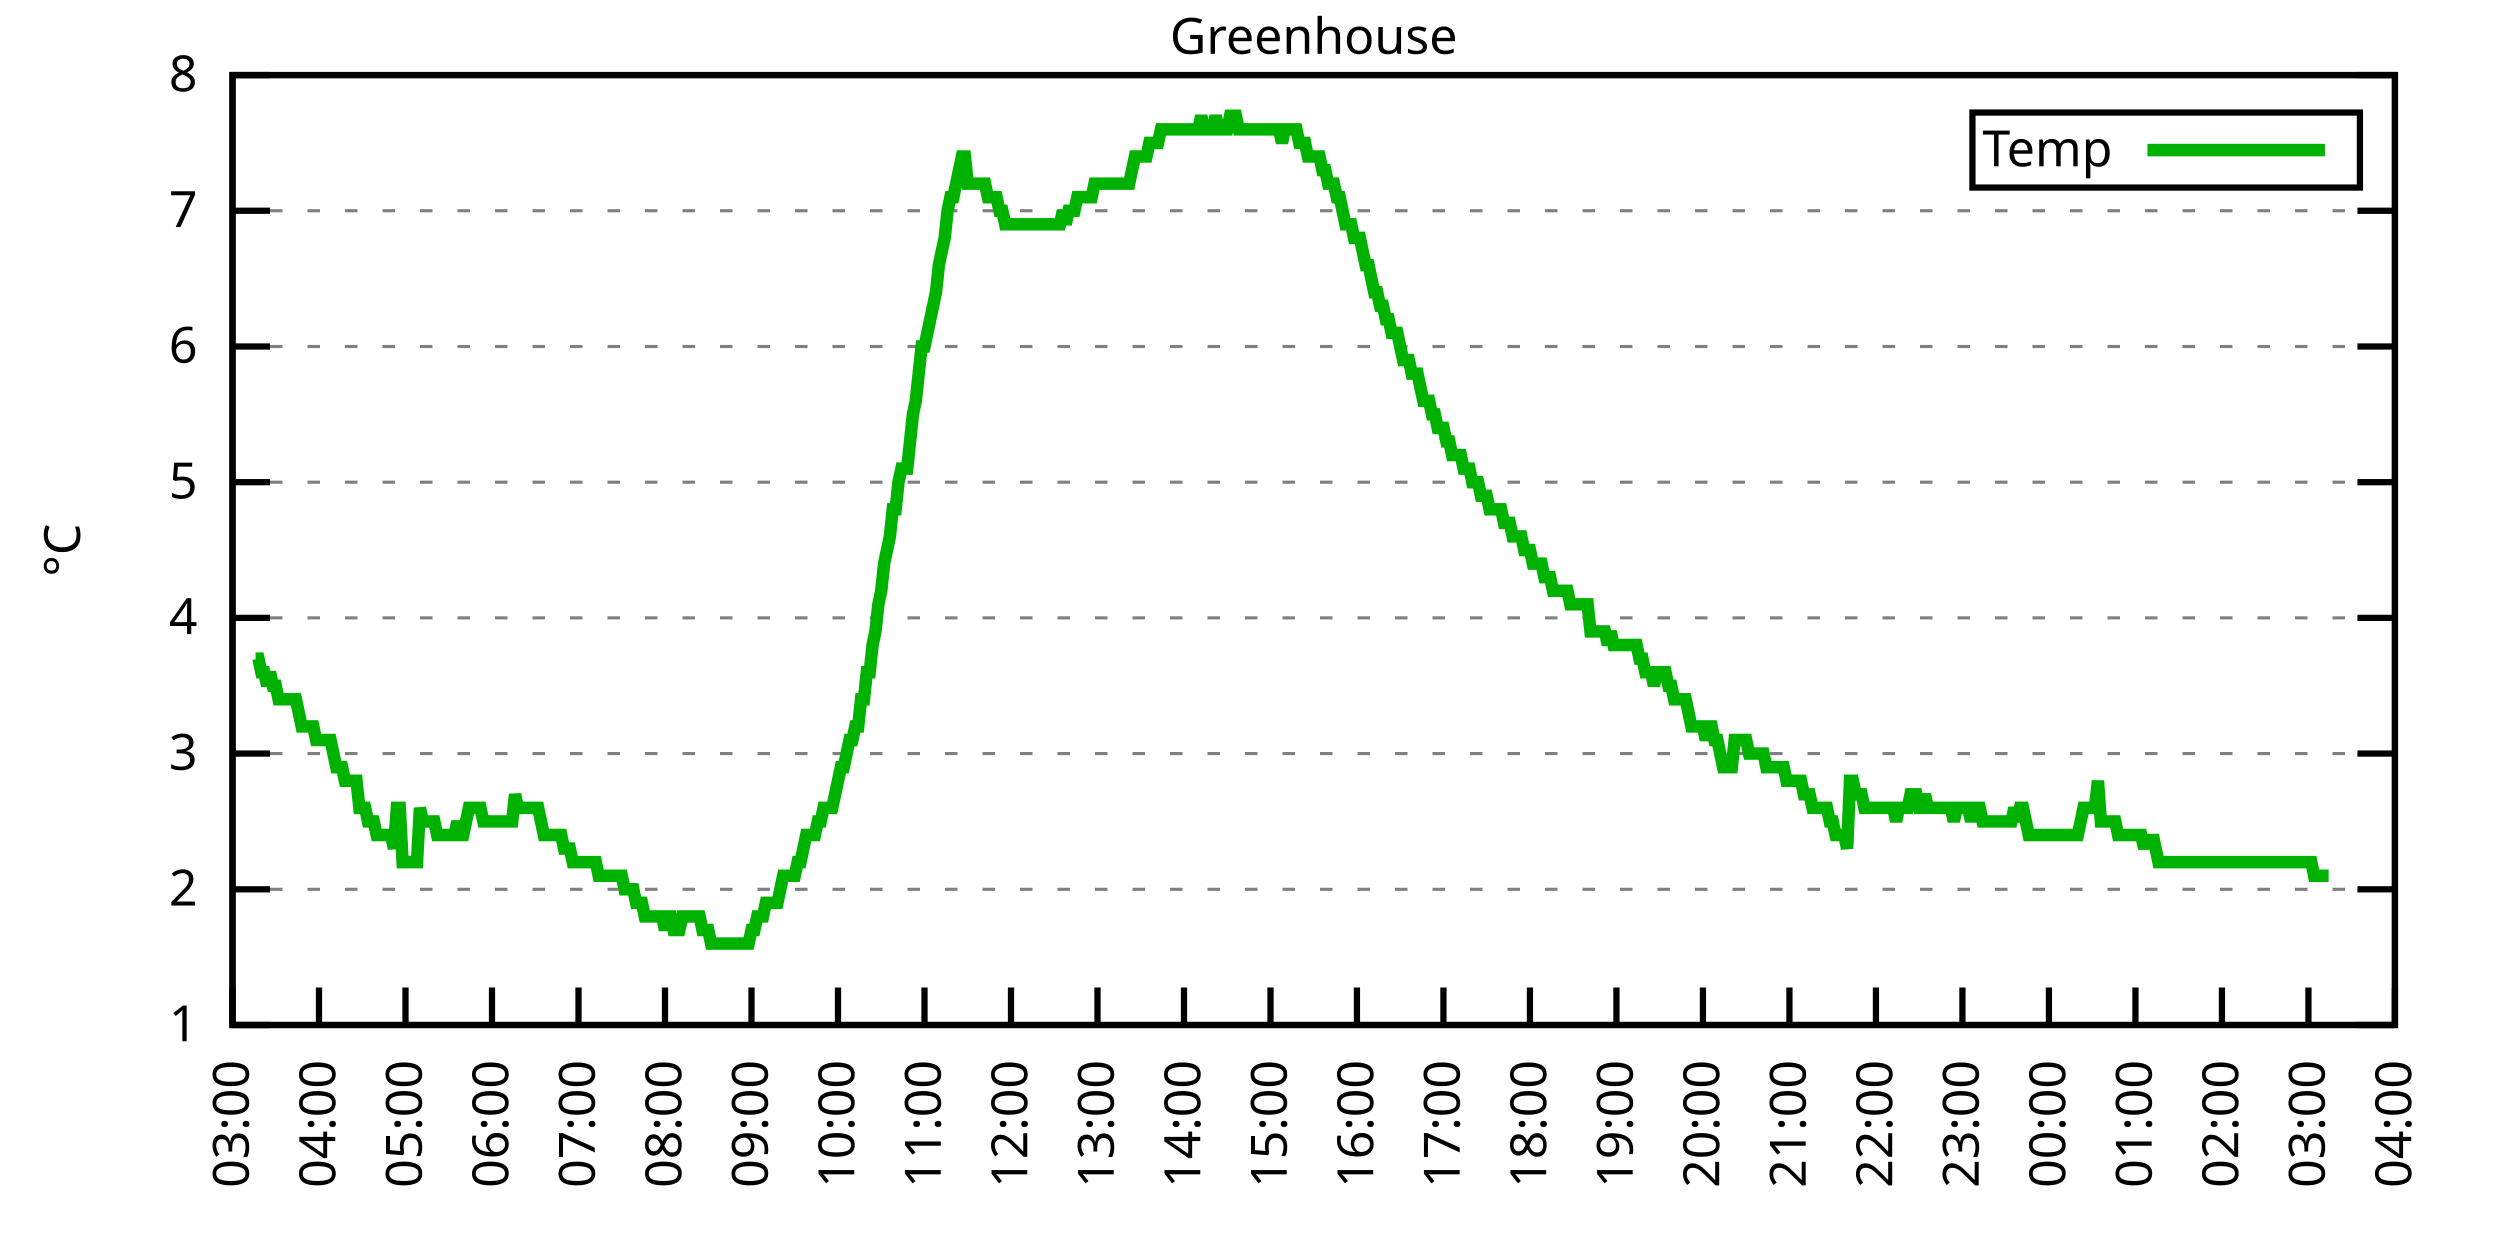
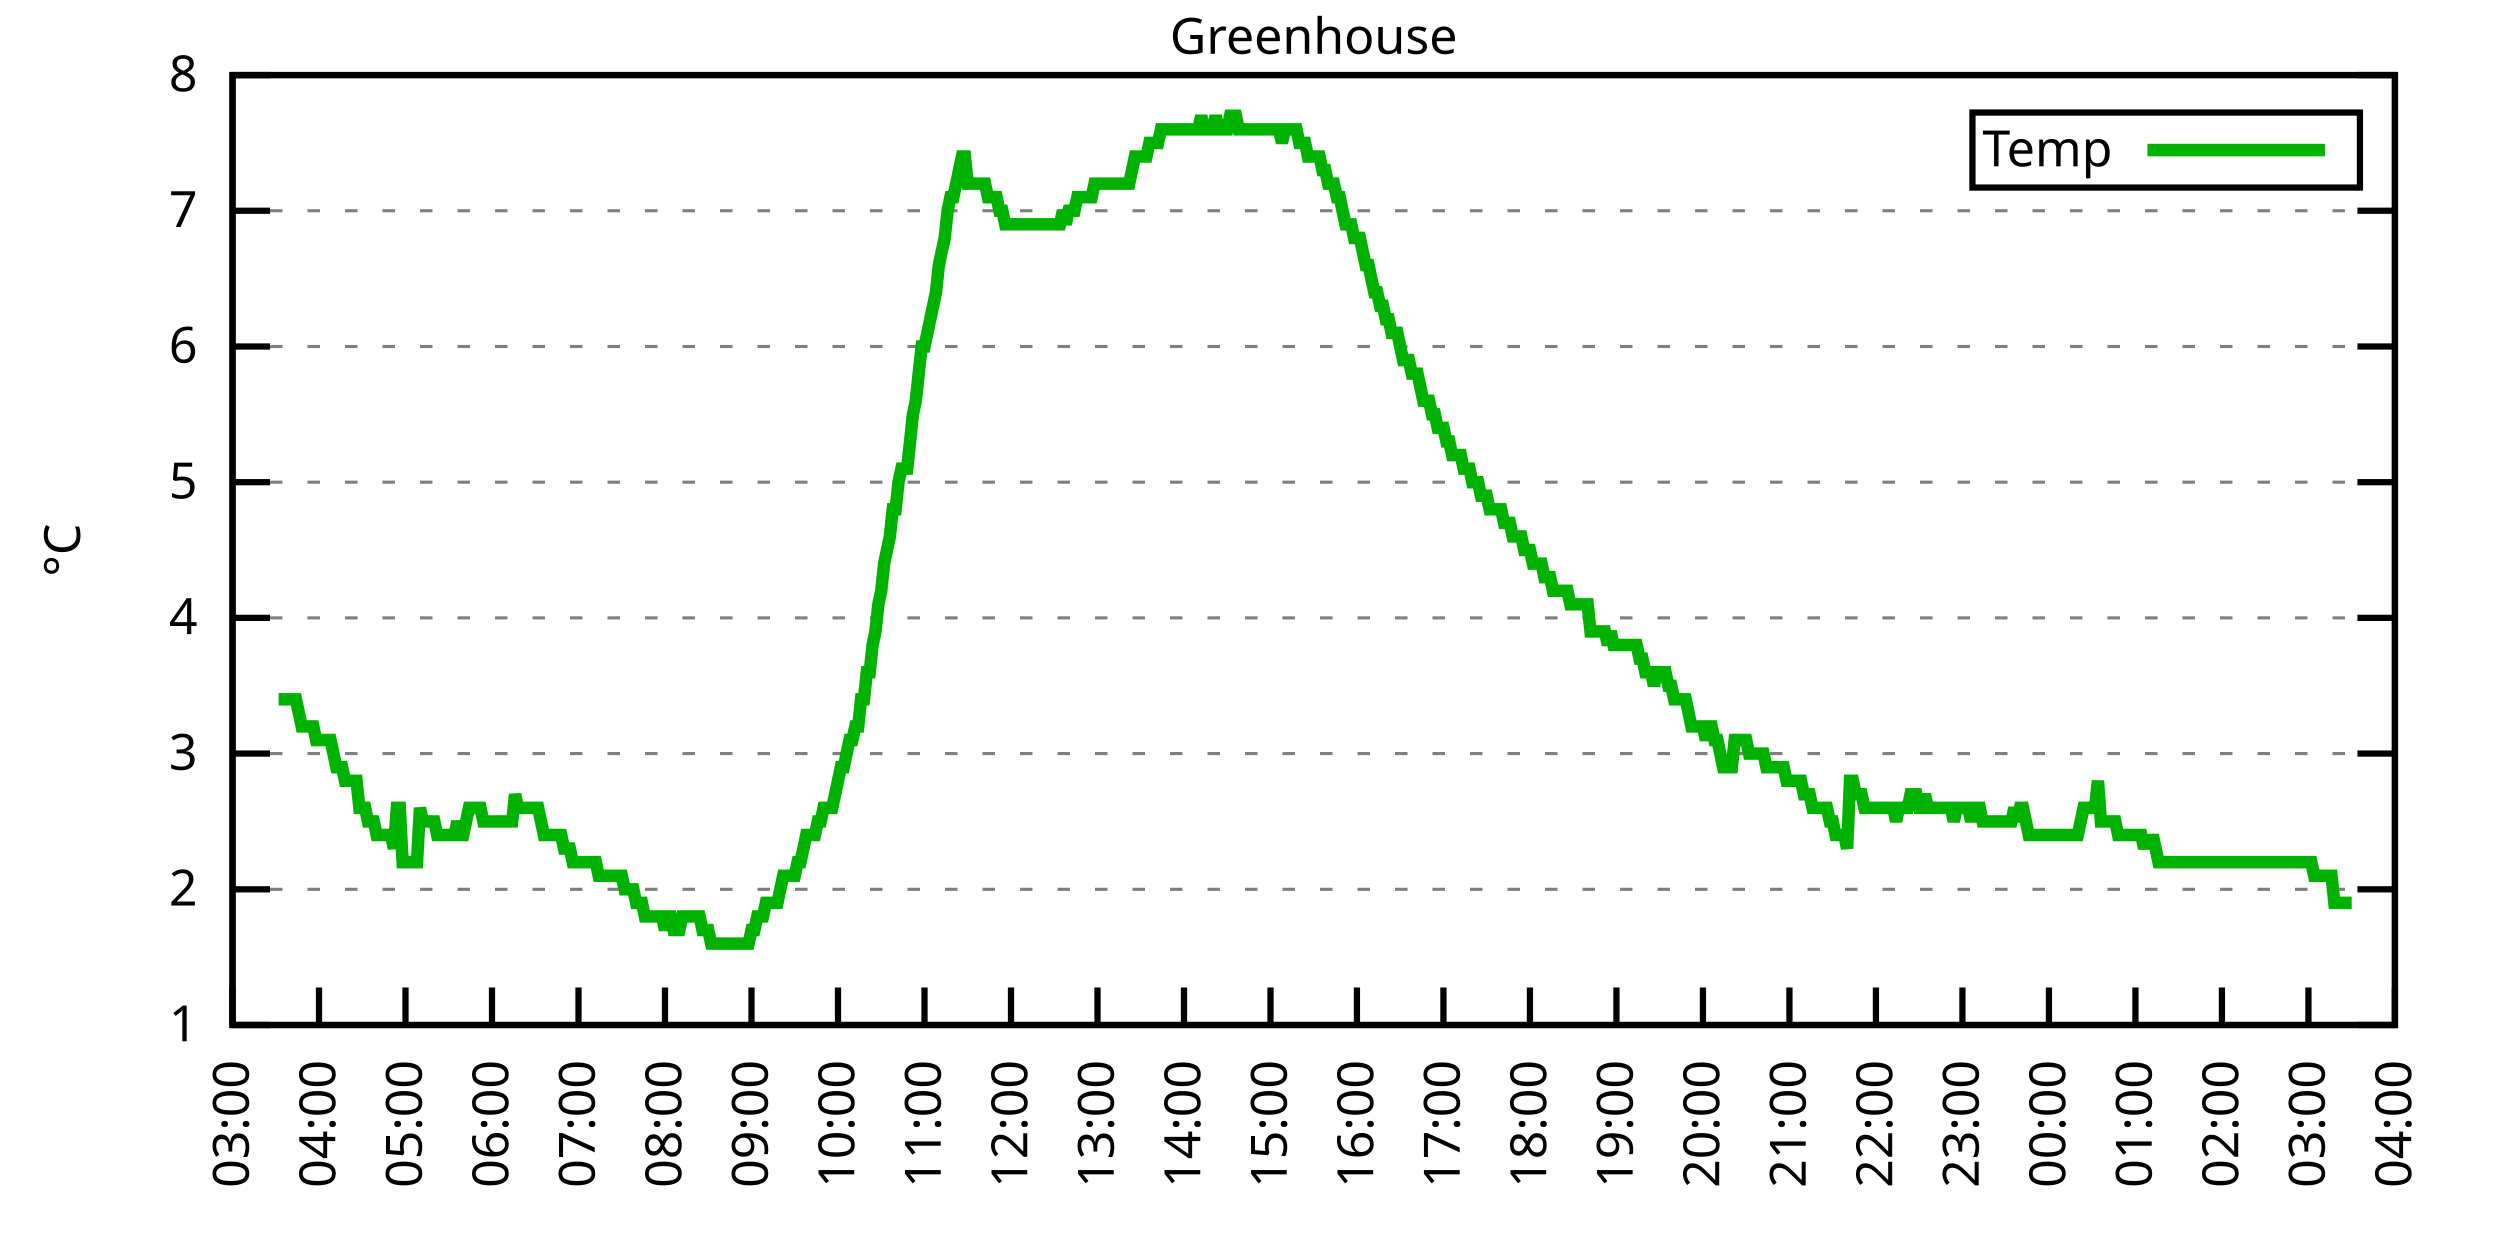
<svg xmlns="http://www.w3.org/2000/svg" xmlns:xlink="http://www.w3.org/1999/xlink" width="400" height="200" viewBox="0 0 400 200">
  <g id="gnuplot_canvas">
    <rect x="0" y="0" width="400" height="200" fill="none" />
    <defs>
      <circle id="gpDot" r="0.5" stroke-width="0.5" stroke="currentColor" />
      <path id="gpPt0" stroke-width="0.333" stroke="currentColor" d="M-1,0 h2 M0,-1 v2" />
      <path id="gpPt1" stroke-width="0.333" stroke="currentColor" d="M-1,-1 L1,1 M1,-1 L-1,1" />
      <path id="gpPt2" stroke-width="0.333" stroke="currentColor" d="M-1,0 L1,0 M0,-1 L0,1 M-1,-1 L1,1 M-1,1 L1,-1" />
      <rect id="gpPt3" stroke-width="0.333" stroke="currentColor" x="-1" y="-1" width="2" height="2" />
      <rect id="gpPt4" stroke-width="0.333" stroke="currentColor" fill="currentColor" x="-1" y="-1" width="2" height="2" />
      <circle id="gpPt5" stroke-width="0.333" stroke="currentColor" cx="0" cy="0" r="1" />
      <use xlink:href="#gpPt5" id="gpPt6" fill="currentColor" stroke="none" />
      <path id="gpPt7" stroke-width="0.333" stroke="currentColor" d="M0,-1.33 L-1.33,0.67 L1.33,0.67 z" />
      <use xlink:href="#gpPt7" id="gpPt8" fill="currentColor" stroke="none" />
      <use xlink:href="#gpPt7" id="gpPt9" stroke="currentColor" transform="rotate(180)" />
      <use xlink:href="#gpPt9" id="gpPt10" fill="currentColor" stroke="none" />
      <use xlink:href="#gpPt3" id="gpPt11" stroke="currentColor" transform="rotate(45)" />
      <use xlink:href="#gpPt11" id="gpPt12" fill="currentColor" stroke="none" />
      <path id="gpPt13" stroke-width="0.333" stroke="currentColor" d="M0,1.330 L1.265,0.411 L0.782,-1.067 L-0.782,-1.076 L-1.265,0.411 z" />
      <use xlink:href="#gpPt13" id="gpPt14" fill="currentColor" stroke="none" />
      <filter id="textbox" filterUnits="objectBoundingBox" x="0" y="0" height="1" width="1">
        <feFlood flood-color="white" flood-opacity="1" result="bgnd" />
        <feComposite in="SourceGraphic" in2="bgnd" operator="atop" />
      </filter>
      <filter id="greybox" filterUnits="objectBoundingBox" x="0" y="0" height="1" width="1">
        <feFlood flood-color="lightgrey" flood-opacity="1" result="grey" />
        <feComposite in="SourceGraphic" in2="grey" operator="atop" />
      </filter>
    </defs>
    <g fill="none" color="white" stroke="currentColor" stroke-width="1.00" stroke-linecap="butt" stroke-linejoin="miter">
</g>
    <g fill="none" color="black" stroke="currentColor" stroke-width="1.00" stroke-linecap="butt" stroke-linejoin="miter">
      <g stroke="none" shape-rendering="crispEdges">
        <polygon fill="rgb(255, 255, 255)" points="37.20,164.00 383.18,164.00 383.18,12.02 37.20,12.02 " />
      </g>
    </g>
    <g fill="none" color="black" stroke="currentColor" stroke-width="1.00" stroke-linecap="butt" stroke-linejoin="miter">
</g>
    <g fill="none" color="black" stroke="black" stroke-width="0.50" stroke-linecap="butt" stroke-linejoin="miter">
</g>
    <g fill="none" color="gray" stroke="currentColor" stroke-width="0.50" stroke-linecap="butt" stroke-linejoin="miter">
      <path stroke="gray" stroke-dasharray="2,4" class="gridline" d="M37.20,164.00 L383.19,164.00  " />
    </g>
    <g fill="none" color="gray" stroke="gray" stroke-width="1.00" stroke-linecap="butt" stroke-linejoin="miter">
</g>
    <g fill="none" color="black" stroke="currentColor" stroke-width="1.00" stroke-linecap="butt" stroke-linejoin="miter">
      <path stroke="black" d="M37.20,164.00 L43.20,164.00 M383.19,164.00 L377.19,164.00  " />
      <g transform="translate(31.60,166.60)" stroke="none" fill="black" font-family="Sans" font-size="8.00" text-anchor="end">
        <text>
          <tspan font-family="Sans"> 1</tspan>
        </text>
      </g>
    </g>
    <g fill="none" color="black" stroke="currentColor" stroke-width="1.00" stroke-linecap="butt" stroke-linejoin="miter">
</g>
    <g fill="none" color="black" stroke="black" stroke-width="0.50" stroke-linecap="butt" stroke-linejoin="miter">
</g>
    <g fill="none" color="gray" stroke="currentColor" stroke-width="0.50" stroke-linecap="butt" stroke-linejoin="miter">
      <path stroke="gray" stroke-dasharray="2,4" class="gridline" d="M37.20,142.29 L383.19,142.29  " />
    </g>
    <g fill="none" color="gray" stroke="gray" stroke-width="1.00" stroke-linecap="butt" stroke-linejoin="miter">
</g>
    <g fill="none" color="black" stroke="currentColor" stroke-width="1.00" stroke-linecap="butt" stroke-linejoin="miter">
      <path stroke="black" d="M37.20,142.29 L43.20,142.29 M383.19,142.29 L377.19,142.29  " />
      <g transform="translate(31.60,144.89)" stroke="none" fill="black" font-family="Sans" font-size="8.00" text-anchor="end">
        <text>
          <tspan font-family="Sans"> 2</tspan>
        </text>
      </g>
    </g>
    <g fill="none" color="black" stroke="currentColor" stroke-width="1.00" stroke-linecap="butt" stroke-linejoin="miter">
</g>
    <g fill="none" color="black" stroke="black" stroke-width="0.50" stroke-linecap="butt" stroke-linejoin="miter">
</g>
    <g fill="none" color="gray" stroke="currentColor" stroke-width="0.50" stroke-linecap="butt" stroke-linejoin="miter">
      <path stroke="gray" stroke-dasharray="2,4" class="gridline" d="M37.20,120.57 L383.19,120.57  " />
    </g>
    <g fill="none" color="gray" stroke="gray" stroke-width="1.00" stroke-linecap="butt" stroke-linejoin="miter">
</g>
    <g fill="none" color="black" stroke="currentColor" stroke-width="1.00" stroke-linecap="butt" stroke-linejoin="miter">
      <path stroke="black" d="M37.20,120.57 L43.20,120.57 M383.19,120.57 L377.19,120.57  " />
      <g transform="translate(31.60,123.17)" stroke="none" fill="black" font-family="Sans" font-size="8.00" text-anchor="end">
        <text>
          <tspan font-family="Sans"> 3</tspan>
        </text>
      </g>
    </g>
    <g fill="none" color="black" stroke="currentColor" stroke-width="1.00" stroke-linecap="butt" stroke-linejoin="miter">
</g>
    <g fill="none" color="black" stroke="black" stroke-width="0.50" stroke-linecap="butt" stroke-linejoin="miter">
</g>
    <g fill="none" color="gray" stroke="currentColor" stroke-width="0.50" stroke-linecap="butt" stroke-linejoin="miter">
      <path stroke="gray" stroke-dasharray="2,4" class="gridline" d="M37.20,98.86 L383.19,98.86  " />
    </g>
    <g fill="none" color="gray" stroke="gray" stroke-width="1.00" stroke-linecap="butt" stroke-linejoin="miter">
</g>
    <g fill="none" color="black" stroke="currentColor" stroke-width="1.00" stroke-linecap="butt" stroke-linejoin="miter">
      <path stroke="black" d="M37.20,98.86 L43.20,98.86 M383.19,98.86 L377.19,98.86  " />
      <g transform="translate(31.60,101.46)" stroke="none" fill="black" font-family="Sans" font-size="8.00" text-anchor="end">
        <text>
          <tspan font-family="Sans"> 4</tspan>
        </text>
      </g>
    </g>
    <g fill="none" color="black" stroke="currentColor" stroke-width="1.00" stroke-linecap="butt" stroke-linejoin="miter">
</g>
    <g fill="none" color="black" stroke="black" stroke-width="0.50" stroke-linecap="butt" stroke-linejoin="miter">
</g>
    <g fill="none" color="gray" stroke="currentColor" stroke-width="0.50" stroke-linecap="butt" stroke-linejoin="miter">
      <path stroke="gray" stroke-dasharray="2,4" class="gridline" d="M37.20,77.15 L383.19,77.15  " />
    </g>
    <g fill="none" color="gray" stroke="gray" stroke-width="1.00" stroke-linecap="butt" stroke-linejoin="miter">
</g>
    <g fill="none" color="black" stroke="currentColor" stroke-width="1.00" stroke-linecap="butt" stroke-linejoin="miter">
      <path stroke="black" d="M37.20,77.15 L43.20,77.15 M383.19,77.15 L377.19,77.15  " />
      <g transform="translate(31.60,79.75)" stroke="none" fill="black" font-family="Sans" font-size="8.00" text-anchor="end">
        <text>
          <tspan font-family="Sans"> 5</tspan>
        </text>
      </g>
    </g>
    <g fill="none" color="black" stroke="currentColor" stroke-width="1.00" stroke-linecap="butt" stroke-linejoin="miter">
</g>
    <g fill="none" color="black" stroke="black" stroke-width="0.50" stroke-linecap="butt" stroke-linejoin="miter">
</g>
    <g fill="none" color="gray" stroke="currentColor" stroke-width="0.50" stroke-linecap="butt" stroke-linejoin="miter">
      <path stroke="gray" stroke-dasharray="2,4" class="gridline" d="M37.20,55.44 L383.19,55.44  " />
    </g>
    <g fill="none" color="gray" stroke="gray" stroke-width="1.00" stroke-linecap="butt" stroke-linejoin="miter">
</g>
    <g fill="none" color="black" stroke="currentColor" stroke-width="1.00" stroke-linecap="butt" stroke-linejoin="miter">
      <path stroke="black" d="M37.20,55.44 L43.20,55.44 M383.19,55.44 L377.19,55.44  " />
      <g transform="translate(31.60,58.04)" stroke="none" fill="black" font-family="Sans" font-size="8.00" text-anchor="end">
        <text>
          <tspan font-family="Sans"> 6</tspan>
        </text>
      </g>
    </g>
    <g fill="none" color="black" stroke="currentColor" stroke-width="1.00" stroke-linecap="butt" stroke-linejoin="miter">
</g>
    <g fill="none" color="black" stroke="black" stroke-width="0.50" stroke-linecap="butt" stroke-linejoin="miter">
</g>
    <g fill="none" color="gray" stroke="currentColor" stroke-width="0.50" stroke-linecap="butt" stroke-linejoin="miter">
      <path stroke="gray" stroke-dasharray="2,4" class="gridline" d="M37.20,33.72 L383.19,33.72  " />
    </g>
    <g fill="none" color="gray" stroke="gray" stroke-width="1.00" stroke-linecap="butt" stroke-linejoin="miter">
</g>
    <g fill="none" color="black" stroke="currentColor" stroke-width="1.00" stroke-linecap="butt" stroke-linejoin="miter">
      <path stroke="black" d="M37.20,33.72 L43.20,33.72 M383.19,33.72 L377.19,33.72  " />
      <g transform="translate(31.60,36.32)" stroke="none" fill="black" font-family="Sans" font-size="8.00" text-anchor="end">
        <text>
          <tspan font-family="Sans"> 7</tspan>
        </text>
      </g>
    </g>
    <g fill="none" color="black" stroke="currentColor" stroke-width="1.00" stroke-linecap="butt" stroke-linejoin="miter">
</g>
    <g fill="none" color="black" stroke="black" stroke-width="0.50" stroke-linecap="butt" stroke-linejoin="miter">
</g>
    <g fill="none" color="gray" stroke="currentColor" stroke-width="0.50" stroke-linecap="butt" stroke-linejoin="miter">
      <path stroke="gray" stroke-dasharray="2,4" class="gridline" d="M37.20,12.01 L383.19,12.01  " />
    </g>
    <g fill="none" color="gray" stroke="gray" stroke-width="1.00" stroke-linecap="butt" stroke-linejoin="miter">
</g>
    <g fill="none" color="black" stroke="currentColor" stroke-width="1.00" stroke-linecap="butt" stroke-linejoin="miter">
      <path stroke="black" d="M37.20,12.01 L43.20,12.01 M383.19,12.01 L377.19,12.01  " />
      <g transform="translate(31.60,14.61)" stroke="none" fill="black" font-family="Sans" font-size="8.00" text-anchor="end">
        <text>
          <tspan font-family="Sans"> 8</tspan>
        </text>
      </g>
    </g>
    <g fill="none" color="black" stroke="currentColor" stroke-width="1.00" stroke-linecap="butt" stroke-linejoin="miter">
      <path stroke="black" d="M37.20,164.00 L37.20,158.00  " />
      <g transform="translate(39.80,169.60) rotate(270.00)" stroke="none" fill="black" font-family="Sans" font-size="8.00" text-anchor="end">
        <text>
          <tspan font-family="Sans">03:00</tspan>
        </text>
      </g>
    </g>
    <g fill="none" color="black" stroke="currentColor" stroke-width="1.00" stroke-linecap="butt" stroke-linejoin="miter">
      <path stroke="black" d="M51.04,164.00 L51.04,158.00  " />
      <g transform="translate(53.64,169.60) rotate(270.00)" stroke="none" fill="black" font-family="Sans" font-size="8.00" text-anchor="end">
        <text>
          <tspan font-family="Sans">04:00</tspan>
        </text>
      </g>
    </g>
    <g fill="none" color="black" stroke="currentColor" stroke-width="1.00" stroke-linecap="butt" stroke-linejoin="miter">
      <path stroke="black" d="M64.88,164.00 L64.88,158.00  " />
      <g transform="translate(67.48,169.60) rotate(270.00)" stroke="none" fill="black" font-family="Sans" font-size="8.00" text-anchor="end">
        <text>
          <tspan font-family="Sans">05:00</tspan>
        </text>
      </g>
    </g>
    <g fill="none" color="black" stroke="currentColor" stroke-width="1.00" stroke-linecap="butt" stroke-linejoin="miter">
      <path stroke="black" d="M78.72,164.00 L78.72,158.00  " />
      <g transform="translate(81.32,169.60) rotate(270.00)" stroke="none" fill="black" font-family="Sans" font-size="8.00" text-anchor="end">
        <text>
          <tspan font-family="Sans">06:00</tspan>
        </text>
      </g>
    </g>
    <g fill="none" color="black" stroke="currentColor" stroke-width="1.00" stroke-linecap="butt" stroke-linejoin="miter">
      <path stroke="black" d="M92.56,164.00 L92.56,158.00  " />
      <g transform="translate(95.16,169.60) rotate(270.00)" stroke="none" fill="black" font-family="Sans" font-size="8.00" text-anchor="end">
        <text>
          <tspan font-family="Sans">07:00</tspan>
        </text>
      </g>
    </g>
    <g fill="none" color="black" stroke="currentColor" stroke-width="1.00" stroke-linecap="butt" stroke-linejoin="miter">
      <path stroke="black" d="M106.40,164.00 L106.40,158.00  " />
      <g transform="translate(109.00,169.60) rotate(270.00)" stroke="none" fill="black" font-family="Sans" font-size="8.00" text-anchor="end">
        <text>
          <tspan font-family="Sans">08:00</tspan>
        </text>
      </g>
    </g>
    <g fill="none" color="black" stroke="currentColor" stroke-width="1.00" stroke-linecap="butt" stroke-linejoin="miter">
      <path stroke="black" d="M120.24,164.00 L120.24,158.00  " />
      <g transform="translate(122.84,169.60) rotate(270.00)" stroke="none" fill="black" font-family="Sans" font-size="8.00" text-anchor="end">
        <text>
          <tspan font-family="Sans">09:00</tspan>
        </text>
      </g>
    </g>
    <g fill="none" color="black" stroke="currentColor" stroke-width="1.00" stroke-linecap="butt" stroke-linejoin="miter">
      <path stroke="black" d="M134.08,164.00 L134.08,158.00  " />
      <g transform="translate(136.68,169.60) rotate(270.00)" stroke="none" fill="black" font-family="Sans" font-size="8.00" text-anchor="end">
        <text>
          <tspan font-family="Sans">10:00</tspan>
        </text>
      </g>
    </g>
    <g fill="none" color="black" stroke="currentColor" stroke-width="1.00" stroke-linecap="butt" stroke-linejoin="miter">
      <path stroke="black" d="M147.92,164.00 L147.92,158.00  " />
      <g transform="translate(150.52,169.60) rotate(270.00)" stroke="none" fill="black" font-family="Sans" font-size="8.00" text-anchor="end">
        <text>
          <tspan font-family="Sans">11:00</tspan>
        </text>
      </g>
    </g>
    <g fill="none" color="black" stroke="currentColor" stroke-width="1.00" stroke-linecap="butt" stroke-linejoin="miter">
      <path stroke="black" d="M161.76,164.00 L161.76,158.00  " />
      <g transform="translate(164.36,169.60) rotate(270.00)" stroke="none" fill="black" font-family="Sans" font-size="8.00" text-anchor="end">
        <text>
          <tspan font-family="Sans">12:00</tspan>
        </text>
      </g>
    </g>
    <g fill="none" color="black" stroke="currentColor" stroke-width="1.00" stroke-linecap="butt" stroke-linejoin="miter">
      <path stroke="black" d="M175.60,164.00 L175.60,158.00  " />
      <g transform="translate(178.20,169.60) rotate(270.00)" stroke="none" fill="black" font-family="Sans" font-size="8.00" text-anchor="end">
        <text>
          <tspan font-family="Sans">13:00</tspan>
        </text>
      </g>
    </g>
    <g fill="none" color="black" stroke="currentColor" stroke-width="1.00" stroke-linecap="butt" stroke-linejoin="miter">
      <path stroke="black" d="M189.44,164.00 L189.44,158.00  " />
      <g transform="translate(192.04,169.60) rotate(270.00)" stroke="none" fill="black" font-family="Sans" font-size="8.00" text-anchor="end">
        <text>
          <tspan font-family="Sans">14:00</tspan>
        </text>
      </g>
    </g>
    <g fill="none" color="black" stroke="currentColor" stroke-width="1.00" stroke-linecap="butt" stroke-linejoin="miter">
      <path stroke="black" d="M203.28,164.00 L203.28,158.00  " />
      <g transform="translate(205.88,169.60) rotate(270.00)" stroke="none" fill="black" font-family="Sans" font-size="8.00" text-anchor="end">
        <text>
          <tspan font-family="Sans">15:00</tspan>
        </text>
      </g>
    </g>
    <g fill="none" color="black" stroke="currentColor" stroke-width="1.00" stroke-linecap="butt" stroke-linejoin="miter">
      <path stroke="black" d="M217.11,164.00 L217.11,158.00  " />
      <g transform="translate(219.71,169.60) rotate(270.00)" stroke="none" fill="black" font-family="Sans" font-size="8.00" text-anchor="end">
        <text>
          <tspan font-family="Sans">16:00</tspan>
        </text>
      </g>
    </g>
    <g fill="none" color="black" stroke="currentColor" stroke-width="1.00" stroke-linecap="butt" stroke-linejoin="miter">
      <path stroke="black" d="M230.95,164.00 L230.95,158.00  " />
      <g transform="translate(233.55,169.60) rotate(270.00)" stroke="none" fill="black" font-family="Sans" font-size="8.00" text-anchor="end">
        <text>
          <tspan font-family="Sans">17:00</tspan>
        </text>
      </g>
    </g>
    <g fill="none" color="black" stroke="currentColor" stroke-width="1.00" stroke-linecap="butt" stroke-linejoin="miter">
      <path stroke="black" d="M244.79,164.00 L244.79,158.00  " />
      <g transform="translate(247.39,169.60) rotate(270.00)" stroke="none" fill="black" font-family="Sans" font-size="8.00" text-anchor="end">
        <text>
          <tspan font-family="Sans">18:00</tspan>
        </text>
      </g>
    </g>
    <g fill="none" color="black" stroke="currentColor" stroke-width="1.00" stroke-linecap="butt" stroke-linejoin="miter">
      <path stroke="black" d="M258.63,164.00 L258.63,158.00  " />
      <g transform="translate(261.23,169.60) rotate(270.00)" stroke="none" fill="black" font-family="Sans" font-size="8.00" text-anchor="end">
        <text>
          <tspan font-family="Sans">19:00</tspan>
        </text>
      </g>
    </g>
    <g fill="none" color="black" stroke="currentColor" stroke-width="1.00" stroke-linecap="butt" stroke-linejoin="miter">
      <path stroke="black" d="M272.47,164.00 L272.47,158.00  " />
      <g transform="translate(275.07,169.60) rotate(270.00)" stroke="none" fill="black" font-family="Sans" font-size="8.00" text-anchor="end">
        <text>
          <tspan font-family="Sans">20:00</tspan>
        </text>
      </g>
    </g>
    <g fill="none" color="black" stroke="currentColor" stroke-width="1.00" stroke-linecap="butt" stroke-linejoin="miter">
      <path stroke="black" d="M286.31,164.00 L286.31,158.00  " />
      <g transform="translate(288.91,169.60) rotate(270.00)" stroke="none" fill="black" font-family="Sans" font-size="8.00" text-anchor="end">
        <text>
          <tspan font-family="Sans">21:00</tspan>
        </text>
      </g>
    </g>
    <g fill="none" color="black" stroke="currentColor" stroke-width="1.00" stroke-linecap="butt" stroke-linejoin="miter">
      <path stroke="black" d="M300.15,164.00 L300.15,158.00  " />
      <g transform="translate(302.75,169.60) rotate(270.00)" stroke="none" fill="black" font-family="Sans" font-size="8.00" text-anchor="end">
        <text>
          <tspan font-family="Sans">22:00</tspan>
        </text>
      </g>
    </g>
    <g fill="none" color="black" stroke="currentColor" stroke-width="1.00" stroke-linecap="butt" stroke-linejoin="miter">
      <path stroke="black" d="M313.99,164.00 L313.99,158.00  " />
      <g transform="translate(316.59,169.60) rotate(270.00)" stroke="none" fill="black" font-family="Sans" font-size="8.00" text-anchor="end">
        <text>
          <tspan font-family="Sans">23:00</tspan>
        </text>
      </g>
    </g>
    <g fill="none" color="black" stroke="currentColor" stroke-width="1.00" stroke-linecap="butt" stroke-linejoin="miter">
      <path stroke="black" d="M327.83,164.00 L327.83,158.00  " />
      <g transform="translate(330.43,169.60) rotate(270.00)" stroke="none" fill="black" font-family="Sans" font-size="8.00" text-anchor="end">
        <text>
          <tspan font-family="Sans">00:00</tspan>
        </text>
      </g>
    </g>
    <g fill="none" color="black" stroke="currentColor" stroke-width="1.00" stroke-linecap="butt" stroke-linejoin="miter">
      <path stroke="black" d="M341.67,164.00 L341.67,158.00  " />
      <g transform="translate(344.27,169.60) rotate(270.00)" stroke="none" fill="black" font-family="Sans" font-size="8.00" text-anchor="end">
        <text>
          <tspan font-family="Sans">01:00</tspan>
        </text>
      </g>
    </g>
    <g fill="none" color="black" stroke="currentColor" stroke-width="1.00" stroke-linecap="butt" stroke-linejoin="miter">
      <path stroke="black" d="M355.51,164.00 L355.51,158.00  " />
      <g transform="translate(358.11,169.60) rotate(270.00)" stroke="none" fill="black" font-family="Sans" font-size="8.00" text-anchor="end">
        <text>
          <tspan font-family="Sans">02:00</tspan>
        </text>
      </g>
    </g>
    <g fill="none" color="black" stroke="currentColor" stroke-width="1.00" stroke-linecap="butt" stroke-linejoin="miter">
      <path stroke="black" d="M369.35,164.00 L369.35,158.00  " />
      <g transform="translate(371.95,169.60) rotate(270.00)" stroke="none" fill="black" font-family="Sans" font-size="8.00" text-anchor="end">
        <text>
          <tspan font-family="Sans">03:00</tspan>
        </text>
      </g>
    </g>
    <g fill="none" color="black" stroke="currentColor" stroke-width="1.00" stroke-linecap="butt" stroke-linejoin="miter">
      <path stroke="black" d="M383.19,164.00 L383.19,158.00  " />
      <g transform="translate(385.79,169.60) rotate(270.00)" stroke="none" fill="black" font-family="Sans" font-size="8.00" text-anchor="end">
        <text>
          <tspan font-family="Sans">04:00</tspan>
        </text>
      </g>
    </g>
    <g fill="none" color="black" stroke="currentColor" stroke-width="1.00" stroke-linecap="butt" stroke-linejoin="miter">
</g>
    <g fill="none" color="black" stroke="currentColor" stroke-width="1.00" stroke-linecap="butt" stroke-linejoin="miter">
      <path stroke="black" d="M37.20,12.01 L37.20,164.00 L383.19,164.00 L383.19,12.01 L37.20,12.01 Z  " />
    </g>
    <g fill="none" color="black" stroke="currentColor" stroke-width="1.00" stroke-linecap="butt" stroke-linejoin="miter">
</g>
    <g fill="none" color="black" stroke="currentColor" stroke-width="1.00" stroke-linecap="butt" stroke-linejoin="miter">
      <path stroke="black" d="M315.59,30.01 L315.59,18.01 L377.59,18.01 L377.59,30.01 L315.59,30.01 Z  " />
    </g>
    <g id="Greenhouse_plot_1">
      <g fill="none" color="white" stroke="black" stroke-width="2.00" stroke-linecap="butt" stroke-linejoin="miter">
</g>
      <g fill="none" color="black" stroke="currentColor" stroke-width="2.00" stroke-linecap="butt" stroke-linejoin="miter">
        <g transform="translate(337.99,26.61)" stroke="none" fill="black" font-family="Sans" font-size="8.00" text-anchor="end">
          <text>
            <tspan font-family="Sans">Temp</tspan>
          </text>
        </g>
      </g>
      <g fill="none" color="black" stroke="currentColor" stroke-width="2.00" stroke-linecap="butt" stroke-linejoin="miter">
-         <path stroke="rgb(  0, 178,   0)" d="M343.59,24.01 L371.99,24.01 M40.89,105.38 L41.35,105.38 L41.81,107.55 L42.27,107.55 L42.74,109.72 L43.20,107.55   L43.66,109.72 L44.12,109.72 L44.58,111.89 L45.04,111.89 L45.50,111.89 L45.97,111.89 L46.43,111.89 L46.89,111.89   L47.35,111.89 L47.81,114.06 L48.27,116.23 L48.73,116.23 L49.19,116.23 L49.66,116.23 L50.12,116.23 L50.58,118.40   L51.04,118.40 L51.50,118.40 L51.96,118.40 L52.42,118.40 L52.88,118.40 L53.35,120.57 L53.81,122.75 L54.27,122.75   L54.73,122.75 L55.19,124.92 L55.65,124.92 L56.11,124.92 L56.58,124.92 L57.04,124.92 L57.50,129.26 L57.96,129.26   L58.42,129.26 L58.88,131.43 L59.34,131.43 L59.80,131.43 L60.27,133.60 L60.73,133.60 L61.19,133.60 L61.65,133.60   L62.11,133.60 L62.57,133.60 L63.03,135.77 L63.50,129.26 L63.96,129.26 L64.42,137.94 L64.88,137.94 L65.34,137.94   L65.80,137.94 L66.26,137.94 L66.72,137.94 L67.19,129.26 L67.65,131.43 L68.11,131.43 L68.57,131.43 L69.03,131.43   L69.49,131.43 L69.95,133.60 L70.42,133.60 L70.88,133.60 L71.34,133.60 L71.80,133.60 L72.26,133.60 L72.72,133.60   L73.18,131.43 L73.64,133.60 L74.11,133.60 L74.57,131.43 L75.03,129.26 L75.49,129.26 L75.95,129.26 L76.41,129.26   L76.87,129.26 L77.33,131.43 L77.80,131.43 L78.26,131.43 L78.72,131.43 L79.18,131.43 L79.64,131.43 L80.10,131.43   L80.56,131.43 L81.03,131.43 L81.49,131.43 L81.95,131.43 L82.41,127.09 L82.87,129.26 L83.33,129.26 L83.79,129.26   L84.25,129.26 L84.72,129.26 L85.18,129.26 L85.64,129.26 L86.10,129.26 L86.56,131.43 L87.02,133.60 L87.48,133.60   L87.95,133.60 L88.41,133.60 L88.87,133.60 L89.33,133.60 L89.79,133.60 L90.25,135.77 L90.71,135.77 L91.17,135.77   L91.64,137.94 L92.10,137.94 L92.56,137.94 L93.02,137.94 L93.48,137.94 L93.94,137.94 L94.40,137.94 L94.87,137.94   L95.33,137.94 L95.79,140.12 L96.25,140.12 L96.71,140.12 L97.17,140.12 L97.63,140.12 L98.09,140.12 L98.56,140.12   L99.02,140.12 L99.48,140.12 L99.94,142.29 L100.40,142.29 L100.86,142.29 L101.32,142.29 L101.78,144.46 L102.25,144.46   L102.71,144.46 L103.17,146.63 L103.63,146.63 L104.09,146.63 L104.55,146.63 L105.01,146.63 L105.48,146.63 L105.94,146.63   L106.40,148.80 L106.86,146.63 L107.32,146.63 L107.78,148.80 L108.24,148.80 L108.70,148.80 L109.17,146.63 L109.63,146.63   L110.09,146.63 L110.55,146.63 L111.01,146.63 L111.47,146.63 L111.93,146.63 L112.40,148.80 L112.86,148.80 L113.32,148.80   L113.78,150.97 L114.24,150.97 L114.70,150.97 L115.16,150.97 L115.62,150.97 L116.09,150.97 L116.55,150.97 L117.01,150.97   L117.47,150.97 L117.93,150.97 L118.39,150.97 L118.85,150.97 L119.31,150.97 L119.78,150.97 L120.24,148.80 L120.70,148.80   L121.16,146.63 L121.62,146.63 L122.08,146.63 L122.54,144.46 L123.01,144.46 L123.47,144.46 L123.93,144.46 L124.39,144.46   L124.85,142.29 L125.31,140.12 L125.77,140.12 L126.23,140.12 L126.70,140.12 L127.16,140.12 L127.62,137.94 L128.08,137.94   L128.54,135.77 L129.00,133.60 L129.46,133.60 L129.93,133.60 L130.39,133.60 L130.85,131.43 L131.31,131.43 L131.77,129.26   L132.23,129.26 L132.69,129.26 L133.15,129.26 L133.62,127.09 L134.08,124.92 L134.54,122.75 L135.00,122.75 L135.46,120.57   L135.92,118.40 L136.38,118.40 L136.85,116.23 L137.31,116.23 L137.77,111.89 L138.23,111.89 L138.69,107.55 L139.15,107.55   L139.61,103.20 L140.07,101.03 L140.54,96.69 L141.00,94.52 L141.46,90.18 L141.92,88.00 L142.38,85.83 L142.84,81.49   L143.30,81.49 L143.76,77.15 L144.23,74.98 L144.69,74.98 L145.15,74.98 L145.61,70.63 L146.07,66.29 L146.53,64.12   L146.99,59.78 L147.46,55.44 L147.92,55.44 L148.38,53.26 L148.84,51.09 L149.30,48.92 L149.76,46.75 L150.22,42.41   L150.68,40.24 L151.15,38.07 L151.61,33.72 L152.07,31.55 L152.53,31.55 L152.99,29.38 L153.45,27.21 L153.91,25.04   L154.38,25.04 L154.84,29.38 L155.30,29.38 L155.76,29.38 L156.22,29.38 L156.68,29.38 L157.14,29.38 L157.60,29.38   L158.07,31.55 L158.53,31.55 L158.99,31.55 L159.45,31.55 L159.91,33.72 L160.37,33.72 L160.83,35.89 L161.30,35.89   L161.76,35.89 L162.22,35.89 L162.68,35.89 L163.14,35.89 L163.60,35.89 L164.06,35.89 L164.52,35.89 L164.99,35.89   L165.45,35.89 L165.91,35.89 L166.37,35.89 L166.83,35.89 L167.29,35.89 L167.75,35.89 L168.21,35.89 L168.68,35.89   L169.14,35.89 L169.60,35.89 L170.06,33.72 L170.52,35.89 L170.98,33.72 L171.44,33.72 L171.91,33.72 L172.37,31.55   L172.83,31.55 L173.29,31.55 L173.75,31.55 L174.21,31.55 L174.67,31.55 L175.13,29.38 L175.60,29.38 L176.06,29.38   L176.52,29.38 L176.98,29.38 L177.44,29.38 L177.90,29.38 L178.36,29.38 L178.83,29.38 L179.29,29.38 L179.75,29.38   L180.21,29.38 L180.67,29.38 L181.13,27.21 L181.59,25.04 L182.05,25.04 L182.52,25.04 L182.98,25.04 L183.44,25.04   L183.90,22.87 L184.36,22.87 L184.82,22.87 L185.28,22.87 L185.75,20.70 L186.21,20.70 L186.67,20.70 L187.13,20.70   L187.59,20.70 L188.05,20.70 L188.51,20.70 L188.97,20.70 L189.44,20.70 L189.90,20.70 L190.36,20.70 L190.82,20.70   L191.28,20.70 L191.74,20.70 L192.20,18.52 L192.66,20.70 L193.13,20.70 L193.59,20.70 L194.05,20.70 L194.51,18.52   L194.97,20.70 L195.43,20.70 L195.89,20.70 L196.36,20.70 L196.82,18.52 L197.28,18.52 L197.74,18.52 L198.20,20.70   L198.66,20.70 L199.12,20.70 L199.58,20.70 L200.05,20.70 L200.51,20.70 L200.97,20.70 L201.43,20.70 L201.89,20.70   L202.35,20.70 L202.81,20.70 L203.28,20.70 L203.74,20.70 L204.20,20.70 L204.66,20.70 L205.12,22.87 L205.58,20.70   L206.04,20.70 L206.50,20.70 L206.97,20.70 L207.43,20.70 L207.89,22.87 L208.35,22.87 L208.81,22.87 L209.27,25.04   L209.73,25.04 L210.20,25.04 L210.66,25.04 L211.12,25.04 L211.58,27.21 L212.04,27.21 L212.50,29.38 L212.96,29.38   L213.42,29.38 L213.89,31.55 L214.35,31.55 L214.81,33.72 L215.27,35.89 L215.73,35.89 L216.19,35.89 L216.65,38.07   L217.11,38.07 L217.58,38.07 L218.04,40.24 L218.50,42.41 L218.96,42.41 L219.42,44.58 L219.88,46.75 L220.34,46.75   L220.81,48.92 L221.27,48.92 L221.73,51.09 L222.19,51.09 L222.65,53.26 L223.11,53.26 L223.57,53.26 L224.03,55.44   L224.50,57.61 L224.96,57.61 L225.42,57.61 L225.88,59.78 L226.34,59.78 L226.80,59.78 L227.26,61.95 L227.73,64.12   L228.19,64.12 L228.65,64.12 L229.11,66.29 L229.57,66.29 L230.03,68.46 L230.49,68.46 L230.95,68.46 L231.42,70.63   L231.88,70.63 L232.34,72.81 L232.80,72.81 L233.26,72.81 L233.72,72.81 L234.18,74.98 L234.64,74.98 L235.11,74.98   L235.57,77.15 L236.03,77.15 L236.49,77.15 L236.95,79.32 L237.41,79.32 L237.87,79.32 L238.34,81.49 L238.80,81.49   L239.26,81.49 L239.72,81.49 L240.18,81.49 L240.64,83.66 L241.10,83.66 L241.56,83.66 L242.03,85.83 L242.49,85.83   L242.95,85.83 L243.41,85.83 L243.87,88.00 L244.33,88.00 L244.79,88.00 L245.26,90.18 L245.72,90.18 L246.18,90.18   L246.64,90.18 L247.10,92.35 L247.56,92.35 L248.02,92.35 L248.48,94.52 L248.95,94.52 L249.41,94.52 L249.87,94.52   L250.33,94.52 L250.79,94.52 L251.25,96.69 L251.71,96.69 L252.18,96.69 L252.64,96.69 L253.10,96.69 L253.56,96.69   L254.02,96.69 L254.48,101.03 L254.94,101.03 L255.40,101.03 L255.87,101.03 L256.33,101.03 L256.79,101.03 L257.25,103.20   L257.71,101.03 L258.17,103.20 L258.63,103.20 L259.09,103.20 L259.56,103.20 L260.02,103.20 L260.48,103.20 L260.94,103.20   L261.40,103.20 L261.86,103.20 L262.32,105.38 L262.79,105.38 L263.25,107.55 L263.71,107.55 L264.17,107.55 L264.63,109.72   L265.09,107.55 L265.55,107.55 L266.01,107.55 L266.48,107.55 L266.94,109.72 L267.40,109.72 L267.86,111.89 L268.32,111.89   L268.78,111.89 L269.24,111.89 L269.71,111.89 L270.17,114.06 L270.63,116.23 L271.09,116.23 L271.55,116.23 L272.01,116.23   L272.47,116.23 L272.93,118.40 L273.40,116.23 L273.86,116.23 L274.32,118.40 L274.78,118.40 L275.24,120.57 L275.70,122.75   L276.16,122.75 L276.63,122.75 L277.09,122.75 L277.55,118.40 L278.01,118.40 L278.47,118.40 L278.93,118.40 L279.39,118.40   L279.85,120.57 L280.32,120.57 L280.78,120.57 L281.24,120.57 L281.70,120.57 L282.16,120.57 L282.62,122.75 L283.08,122.75   L283.54,122.75 L284.01,122.75 L284.47,122.75 L284.93,122.75 L285.39,122.75 L285.85,124.92 L286.31,124.92 L286.77,124.92   L287.24,124.92 L287.70,124.92 L288.16,124.92 L288.62,127.09 L289.08,127.09 L289.54,127.09 L290.00,129.26 L290.46,129.26   L290.93,129.26 L291.39,129.26 L291.85,129.26 L292.31,129.26 L292.77,131.43 L293.23,131.43 L293.69,133.60 L294.16,133.60   L294.62,133.60 L295.08,133.60 L295.54,135.77 L296.00,124.92 L296.46,124.92 L296.92,127.09 L297.38,127.09 L297.85,127.09   L298.31,129.26 L298.77,129.26 L299.23,129.26 L299.69,129.26 L300.15,129.26 L300.61,129.26 L301.08,129.26 L301.54,129.26   L302.00,129.26 L302.46,129.26 L302.92,129.26 L303.38,131.43 L303.84,129.26 L304.30,129.26 L304.77,129.26 L305.23,129.26   L305.69,127.09 L306.15,127.09 L306.61,127.09 L307.07,129.26 L307.53,129.26 L307.99,127.09 L308.46,129.26 L308.92,129.26   L309.38,129.26 L309.84,129.26 L310.30,129.26 L310.76,129.26 L311.22,129.26 L311.69,129.26 L312.15,129.26 L312.61,131.43   L313.07,129.26 L313.53,129.26 L313.99,129.26 L314.45,129.26 L314.91,129.26 L315.38,131.43 L315.84,129.26 L316.30,129.26   L316.76,129.26 L317.22,131.43 L317.68,131.43 L318.14,131.43 L318.61,131.43 L319.07,131.43 L319.53,131.43 L319.99,131.43   L320.45,131.43 L320.91,131.43 L321.37,131.43 L321.83,131.43 L322.30,129.26 L322.76,131.43 L323.22,129.26 L323.68,129.26   L324.14,131.43 L324.60,133.60 L325.06,133.60 L325.53,133.60 L325.99,133.60 L326.45,133.60 L326.91,133.60 L327.37,133.60   L327.83,133.60 L328.29,133.60 L328.75,133.60 L329.22,133.60 L329.68,133.60 L330.14,133.60 L330.60,133.60 L331.06,133.60   L331.52,133.60 L331.98,133.60 L332.44,133.60 L332.91,131.43 L333.37,129.26 L333.83,129.26 L334.29,129.26 L334.75,129.26   L335.21,129.26 L335.67,124.92 L336.14,131.43 L336.60,131.43 L337.06,131.43 L337.52,131.43 L337.98,131.43 L338.44,131.43   L338.90,133.60 L339.36,133.60 L339.83,133.60 L340.29,133.60 L340.75,133.60 L341.21,133.60 L341.67,133.60 L342.13,133.60   L342.59,133.60 L343.06,135.77 L343.52,133.60 L343.98,135.77 L344.44,133.60 L344.90,135.77 L345.36,137.94 L345.82,137.94   L346.28,137.94 L346.75,137.94 L347.21,137.94 L347.67,137.94 L348.13,137.94 L348.59,137.94 L349.05,137.94 L349.51,137.94   L349.97,137.94 L350.44,137.94 L350.90,137.94 L351.36,137.94 L351.82,137.94 L352.28,137.94 L352.74,137.94 L353.20,137.94   L353.67,137.94 L354.13,137.94 L354.59,137.94 L355.05,137.94 L355.51,137.94 L355.97,137.94 L356.43,137.94 L356.89,137.94   L357.36,137.94 L357.82,137.94 L358.28,137.94 L358.74,137.94 L359.20,137.94 L359.66,137.94 L360.12,137.94 L360.59,137.94   L361.05,137.94 L361.51,137.94 L361.97,137.94 L362.43,137.94 L362.89,137.94 L363.35,137.94 L363.81,137.94 L364.28,137.94   L364.74,137.94 L365.20,137.94 L365.66,137.94 L366.12,137.94 L366.58,137.94 L367.04,137.94 L367.51,137.94 L367.97,137.94   L368.43,137.94 L368.89,137.94 L369.35,137.94 L369.81,137.94 L370.27,140.12 L370.73,140.12 L371.20,140.12 L371.66,140.12   L372.12,140.12 L372.58,140.12  " />
+         <path stroke="rgb(  0, 178,   0)" d="M343.59,24.01 L371.99,24.01 M44.58,111.89 L45.04,111.89 L45.50,111.89 L45.97,111.89 L46.43,111.89 L46.89,111.89   L47.35,111.89 L47.81,114.06 L48.27,116.23 L48.73,116.23 L49.19,116.23 L49.66,116.23 L50.12,116.23 L50.58,118.40   L51.04,118.40 L51.50,118.40 L51.96,118.40 L52.42,118.40 L52.88,118.40 L53.35,120.57 L53.81,122.75 L54.27,122.75   L54.73,122.75 L55.19,124.92 L55.65,124.92 L56.11,124.92 L56.58,124.92 L57.04,124.92 L57.50,129.26 L57.96,129.26   L58.42,129.26 L58.88,131.43 L59.34,131.43 L59.80,131.43 L60.27,133.60 L60.73,133.60 L61.19,133.60 L61.65,133.60   L62.11,133.60 L62.57,133.60 L63.03,135.77 L63.50,129.26 L63.96,129.26 L64.42,137.94 L64.88,137.94 L65.34,137.94   L65.80,137.94 L66.26,137.94 L66.72,137.94 L67.19,129.26 L67.65,131.43 L68.11,131.43 L68.57,131.43 L69.03,131.43   L69.49,131.43 L69.95,133.60 L70.42,133.60 L70.88,133.60 L71.34,133.60 L71.80,133.60 L72.26,133.60 L72.72,133.60   L73.18,131.43 L73.64,133.60 L74.11,133.60 L74.57,131.43 L75.03,129.26 L75.49,129.26 L75.95,129.26 L76.41,129.26   L76.87,129.26 L77.33,131.43 L77.80,131.43 L78.26,131.43 L78.72,131.43 L79.18,131.43 L79.64,131.43 L80.10,131.43   L80.56,131.43 L81.03,131.43 L81.49,131.43 L81.95,131.43 L82.41,127.09 L82.87,129.26 L83.33,129.26 L83.79,129.26   L84.25,129.26 L84.72,129.26 L85.18,129.26 L85.64,129.26 L86.10,129.26 L86.56,131.43 L87.02,133.60 L87.48,133.60   L87.95,133.60 L88.41,133.60 L88.87,133.60 L89.33,133.60 L89.79,133.60 L90.25,135.77 L90.71,135.77 L91.17,135.77   L91.64,137.94 L92.10,137.94 L92.56,137.94 L93.02,137.94 L93.48,137.94 L93.94,137.94 L94.40,137.94 L94.87,137.94   L95.33,137.94 L95.79,140.12 L96.25,140.12 L96.71,140.12 L97.17,140.12 L97.63,140.12 L98.09,140.12 L98.56,140.12   L99.02,140.12 L99.48,140.12 L99.94,142.29 L100.40,142.29 L100.86,142.29 L101.32,142.29 L101.78,144.46 L102.25,144.46   L102.71,144.46 L103.17,146.63 L103.63,146.63 L104.09,146.63 L104.55,146.63 L105.01,146.63 L105.48,146.63 L105.94,146.63   L106.40,148.80 L106.86,146.63 L107.32,146.63 L107.78,148.80 L108.24,148.80 L108.70,148.80 L109.17,146.63 L109.63,146.63   L110.09,146.63 L110.55,146.63 L111.01,146.63 L111.47,146.63 L111.93,146.63 L112.40,148.80 L112.86,148.80 L113.32,148.80   L113.78,150.97 L114.24,150.97 L114.70,150.97 L115.16,150.97 L115.62,150.97 L116.09,150.97 L116.55,150.97 L117.01,150.97   L117.47,150.97 L117.93,150.97 L118.39,150.97 L118.85,150.97 L119.31,150.97 L119.78,150.97 L120.24,148.80 L120.70,148.80   L121.16,146.63 L121.62,146.63 L122.08,146.63 L122.54,144.46 L123.01,144.46 L123.47,144.46 L123.93,144.46 L124.39,144.46   L124.85,142.29 L125.31,140.12 L125.77,140.12 L126.23,140.12 L126.70,140.12 L127.16,140.12 L127.62,137.94 L128.08,137.94   L128.54,135.77 L129.00,133.60 L129.46,133.60 L129.93,133.60 L130.39,133.60 L130.85,131.43 L131.31,131.43 L131.77,129.26   L132.23,129.26 L132.69,129.26 L133.15,129.26 L133.62,127.09 L134.08,124.92 L134.54,122.75 L135.00,122.75 L135.46,120.57   L135.92,118.40 L136.38,118.40 L136.85,116.23 L137.31,116.23 L137.77,111.89 L138.23,111.89 L138.69,107.55 L139.15,107.55   L139.61,103.20 L140.07,101.03 L140.54,96.69 L141.00,94.52 L141.46,90.18 L141.92,88.00 L142.38,85.83 L142.84,81.49   L143.30,81.49 L143.76,77.15 L144.23,74.98 L144.69,74.98 L145.15,74.98 L145.61,70.63 L146.07,66.29 L146.53,64.12   L146.99,59.78 L147.46,55.44 L147.92,55.44 L148.38,53.26 L148.84,51.09 L149.30,48.92 L149.76,46.75 L150.22,42.41   L150.68,40.24 L151.15,38.07 L151.61,33.72 L152.07,31.55 L152.53,31.55 L152.99,29.38 L153.45,27.21 L153.91,25.04   L154.38,25.04 L154.84,29.38 L155.30,29.38 L155.76,29.38 L156.22,29.38 L156.68,29.38 L157.14,29.38 L157.60,29.38   L158.07,31.55 L158.53,31.55 L158.99,31.55 L159.45,31.55 L159.91,33.72 L160.37,33.72 L160.83,35.89 L161.30,35.89   L161.76,35.89 L162.22,35.89 L162.68,35.89 L163.14,35.89 L163.60,35.89 L164.06,35.89 L164.52,35.89 L164.99,35.89   L165.45,35.89 L165.91,35.89 L166.37,35.89 L166.83,35.89 L167.29,35.89 L167.75,35.89 L168.21,35.89 L168.68,35.89   L169.14,35.89 L169.60,35.89 L170.06,33.72 L170.52,35.89 L170.98,33.72 L171.44,33.72 L171.91,33.72 L172.37,31.55   L172.83,31.55 L173.29,31.55 L173.75,31.55 L174.21,31.55 L174.67,31.55 L175.13,29.38 L175.60,29.38 L176.06,29.38   L176.52,29.38 L176.98,29.38 L177.44,29.38 L177.90,29.38 L178.36,29.38 L178.83,29.38 L179.29,29.38 L179.75,29.38   L180.21,29.38 L180.67,29.38 L181.13,27.21 L181.59,25.04 L182.05,25.04 L182.52,25.04 L182.98,25.04 L183.44,25.04   L183.90,22.87 L184.36,22.87 L184.82,22.87 L185.28,22.87 L185.75,20.70 L186.21,20.70 L186.67,20.70 L187.13,20.70   L187.59,20.70 L188.05,20.70 L188.51,20.70 L188.97,20.70 L189.44,20.70 L189.90,20.70 L190.36,20.70 L190.82,20.70   L191.28,20.70 L191.74,20.70 L192.20,18.52 L192.66,20.70 L193.13,20.70 L193.59,20.70 L194.05,20.70 L194.51,18.52   L194.97,20.70 L195.43,20.70 L195.89,20.70 L196.36,20.70 L196.82,18.52 L197.28,18.52 L197.74,18.52 L198.20,20.70   L198.66,20.70 L199.12,20.70 L199.58,20.70 L200.05,20.70 L200.51,20.70 L200.97,20.70 L201.43,20.70 L201.89,20.70   L202.35,20.70 L202.81,20.70 L203.28,20.70 L203.74,20.70 L204.20,20.70 L204.66,20.70 L205.12,22.87 L205.58,20.70   L206.04,20.70 L206.50,20.70 L206.97,20.70 L207.43,20.70 L207.89,22.87 L208.35,22.87 L208.81,22.87 L209.27,25.04   L209.73,25.04 L210.20,25.04 L210.66,25.04 L211.12,25.04 L211.58,27.21 L212.04,27.21 L212.50,29.38 L212.96,29.38   L213.42,29.38 L213.89,31.55 L214.35,31.55 L214.81,33.72 L215.27,35.89 L215.73,35.89 L216.19,35.89 L216.65,38.07   L217.11,38.07 L217.58,38.07 L218.04,40.24 L218.50,42.41 L218.96,42.41 L219.42,44.58 L219.88,46.75 L220.34,46.75   L220.81,48.92 L221.27,48.92 L221.73,51.09 L222.19,51.09 L222.65,53.26 L223.11,53.26 L223.57,53.26 L224.03,55.44   L224.50,57.61 L224.96,57.61 L225.42,57.61 L225.88,59.78 L226.34,59.78 L226.80,59.78 L227.26,61.95 L227.73,64.12   L228.19,64.12 L228.65,64.12 L229.11,66.29 L229.57,66.29 L230.03,68.46 L230.49,68.46 L230.95,68.46 L231.42,70.63   L231.88,70.63 L232.34,72.81 L232.80,72.81 L233.26,72.81 L233.72,72.81 L234.18,74.98 L234.64,74.98 L235.11,74.98   L235.57,77.15 L236.03,77.15 L236.49,77.15 L236.95,79.32 L237.41,79.32 L237.87,79.32 L238.34,81.49 L238.80,81.49   L239.26,81.49 L239.72,81.49 L240.18,81.49 L240.64,83.66 L241.10,83.66 L241.56,83.66 L242.03,85.83 L242.49,85.83   L242.95,85.83 L243.41,85.83 L243.87,88.00 L244.33,88.00 L244.79,88.00 L245.26,90.18 L245.72,90.18 L246.18,90.18   L246.64,90.18 L247.10,92.35 L247.56,92.35 L248.02,92.35 L248.48,94.52 L248.95,94.52 L249.41,94.52 L249.87,94.52   L250.33,94.52 L250.79,94.52 L251.25,96.69 L251.71,96.69 L252.18,96.69 L252.64,96.69 L253.10,96.69 L253.56,96.69   L254.02,96.69 L254.48,101.03 L254.94,101.03 L255.40,101.03 L255.87,101.03 L256.33,101.03 L256.79,101.03 L257.25,103.20   L257.71,101.03 L258.17,103.20 L258.63,103.20 L259.09,103.20 L259.56,103.20 L260.02,103.20 L260.48,103.20 L260.94,103.20   L261.40,103.20 L261.86,103.20 L262.32,105.38 L262.79,105.38 L263.25,107.55 L263.71,107.55 L264.17,107.55 L264.63,109.72   L265.09,107.55 L265.55,107.55 L266.01,107.55 L266.48,107.55 L266.94,109.72 L267.40,109.72 L267.86,111.89 L268.32,111.89   L268.78,111.89 L269.24,111.89 L269.71,111.89 L270.17,114.06 L270.63,116.23 L271.09,116.23 L271.55,116.23 L272.01,116.23   L272.47,116.23 L272.93,118.40 L273.40,116.23 L273.86,116.23 L274.32,118.40 L274.78,118.40 L275.24,120.57 L275.70,122.75   L276.16,122.75 L276.63,122.75 L277.09,122.75 L277.55,118.40 L278.01,118.40 L278.47,118.40 L278.93,118.40 L279.39,118.40   L279.85,120.57 L280.32,120.57 L280.78,120.57 L281.24,120.57 L281.70,120.57 L282.16,120.57 L282.62,122.75 L283.08,122.75   L283.54,122.75 L284.01,122.75 L284.47,122.75 L284.93,122.75 L285.39,122.75 L285.85,124.92 L286.31,124.92 L286.77,124.92   L287.24,124.92 L287.70,124.92 L288.16,124.92 L288.62,127.09 L289.08,127.09 L289.54,127.09 L290.00,129.26 L290.46,129.26   L290.93,129.26 L291.39,129.26 L291.85,129.26 L292.31,129.26 L292.77,131.43 L293.23,131.43 L293.69,133.60 L294.16,133.60   L294.62,133.60 L295.08,133.60 L295.54,135.77 L296.00,124.92 L296.46,124.92 L296.92,127.09 L297.38,127.09 L297.85,127.09   L298.31,129.26 L298.77,129.26 L299.23,129.26 L299.69,129.26 L300.15,129.26 L300.61,129.26 L301.08,129.26 L301.54,129.26   L302.00,129.26 L302.46,129.26 L302.92,129.26 L303.38,131.43 L303.84,129.26 L304.30,129.26 L304.77,129.26 L305.23,129.26   L305.69,127.09 L306.15,127.09 L306.61,127.09 L307.07,129.26 L307.53,129.26 L307.99,127.09 L308.46,129.26 L308.92,129.26   L309.38,129.26 L309.84,129.26 L310.30,129.26 L310.76,129.26 L311.22,129.26 L311.69,129.26 L312.15,129.26 L312.61,131.43   L313.07,129.26 L313.53,129.26 L313.99,129.26 L314.45,129.26 L314.91,129.26 L315.38,131.43 L315.84,129.26 L316.30,129.26   L316.76,129.26 L317.22,131.43 L317.68,131.43 L318.14,131.43 L318.61,131.43 L319.07,131.43 L319.53,131.43 L319.99,131.43   L320.45,131.43 L320.91,131.43 L321.37,131.43 L321.83,131.43 L322.30,129.26 L322.76,131.43 L323.22,129.26 L323.68,129.26   L324.14,131.43 L324.60,133.60 L325.06,133.60 L325.53,133.60 L325.99,133.60 L326.45,133.60 L326.91,133.60 L327.37,133.60   L327.83,133.60 L328.29,133.60 L328.75,133.60 L329.22,133.60 L329.68,133.60 L330.14,133.60 L330.60,133.60 L331.06,133.60   L331.52,133.60 L331.98,133.60 L332.44,133.60 L332.91,131.43 L333.37,129.26 L333.83,129.26 L334.29,129.26 L334.75,129.26   L335.21,129.26 L335.67,124.92 L336.14,131.43 L336.60,131.43 L337.06,131.43 L337.52,131.43 L337.98,131.43 L338.44,131.43   L338.90,133.60 L339.36,133.60 L339.83,133.60 L340.29,133.60 L340.75,133.60 L341.21,133.60 L341.67,133.60 L342.13,133.60   L342.59,133.60 L343.06,135.77 L343.52,133.60 L343.98,135.77 L344.44,133.60 L344.90,135.77 L345.36,137.94 L345.82,137.94   L346.28,137.94 L346.75,137.94 L347.21,137.94 L347.67,137.94 L348.13,137.94 L348.59,137.94 L349.05,137.94 L349.51,137.94   L349.97,137.94 L350.44,137.94 L350.90,137.94 L351.36,137.94 L351.82,137.94 L352.28,137.94 L352.74,137.94 L353.20,137.94   L353.67,137.94 L354.13,137.94 L354.59,137.94 L355.05,137.94 L355.51,137.94 L355.97,137.94 L356.43,137.94 L356.89,137.94   L357.36,137.94 L357.82,137.94 L358.28,137.94 L358.74,137.94 L359.20,137.94 L359.66,137.94 L360.12,137.94 L360.59,137.94   L361.05,137.94 L361.51,137.94 L361.97,137.94 L362.43,137.94 L362.89,137.94 L363.35,137.94 L363.81,137.94 L364.28,137.94   L364.74,137.94 L365.20,137.94 L365.66,137.94 L366.12,137.94 L366.58,137.94 L367.04,137.94 L367.51,137.94 L367.97,137.94   L368.43,137.94 L368.89,137.94 L369.35,137.94 L369.81,137.94 L370.27,140.12 L370.73,140.12 L371.20,140.12 L371.66,140.12   L372.12,140.12 L372.58,140.12 L373.04,140.12 L373.50,144.46 L373.96,144.46 L374.42,144.46 L374.89,144.46 L375.35,144.46   L375.81,144.46 L376.27,144.46  " />
      </g>
    </g>
    <g fill="none" color="black" stroke="currentColor" stroke-width="2.00" stroke-linecap="butt" stroke-linejoin="miter">
</g>
    <g fill="none" color="black" stroke="black" stroke-width="1.00" stroke-linecap="butt" stroke-linejoin="miter">
</g>
    <g fill="none" color="black" stroke="currentColor" stroke-width="1.00" stroke-linecap="butt" stroke-linejoin="miter">
      <path stroke="black" d="M37.20,12.01 L37.20,164.00 L383.19,164.00 L383.19,12.01 L37.20,12.01 Z  " />
      <g transform="translate(12.80,88.01) rotate(270.00)" stroke="none" fill="black" font-family="Sans" font-size="8.00" text-anchor="middle">
        <text>
          <tspan font-family="Sans">°C</tspan>
        </text>
      </g>
    </g>
    <g fill="none" color="black" stroke="currentColor" stroke-width="1.00" stroke-linecap="butt" stroke-linejoin="miter">
</g>
    <g fill="none" color="black" stroke="currentColor" stroke-width="1.00" stroke-linecap="butt" stroke-linejoin="miter">
      <g transform="translate(210.19,8.61)" stroke="none" fill="black" font-family="Sans" font-size="8.00" text-anchor="middle">
        <text>
          <tspan font-family="Sans">Greenhouse</tspan>
        </text>
      </g>
    </g>
    <g fill="none" color="black" stroke="currentColor" stroke-width="1.00" stroke-linecap="butt" stroke-linejoin="miter">
</g>
  </g>
</svg>
